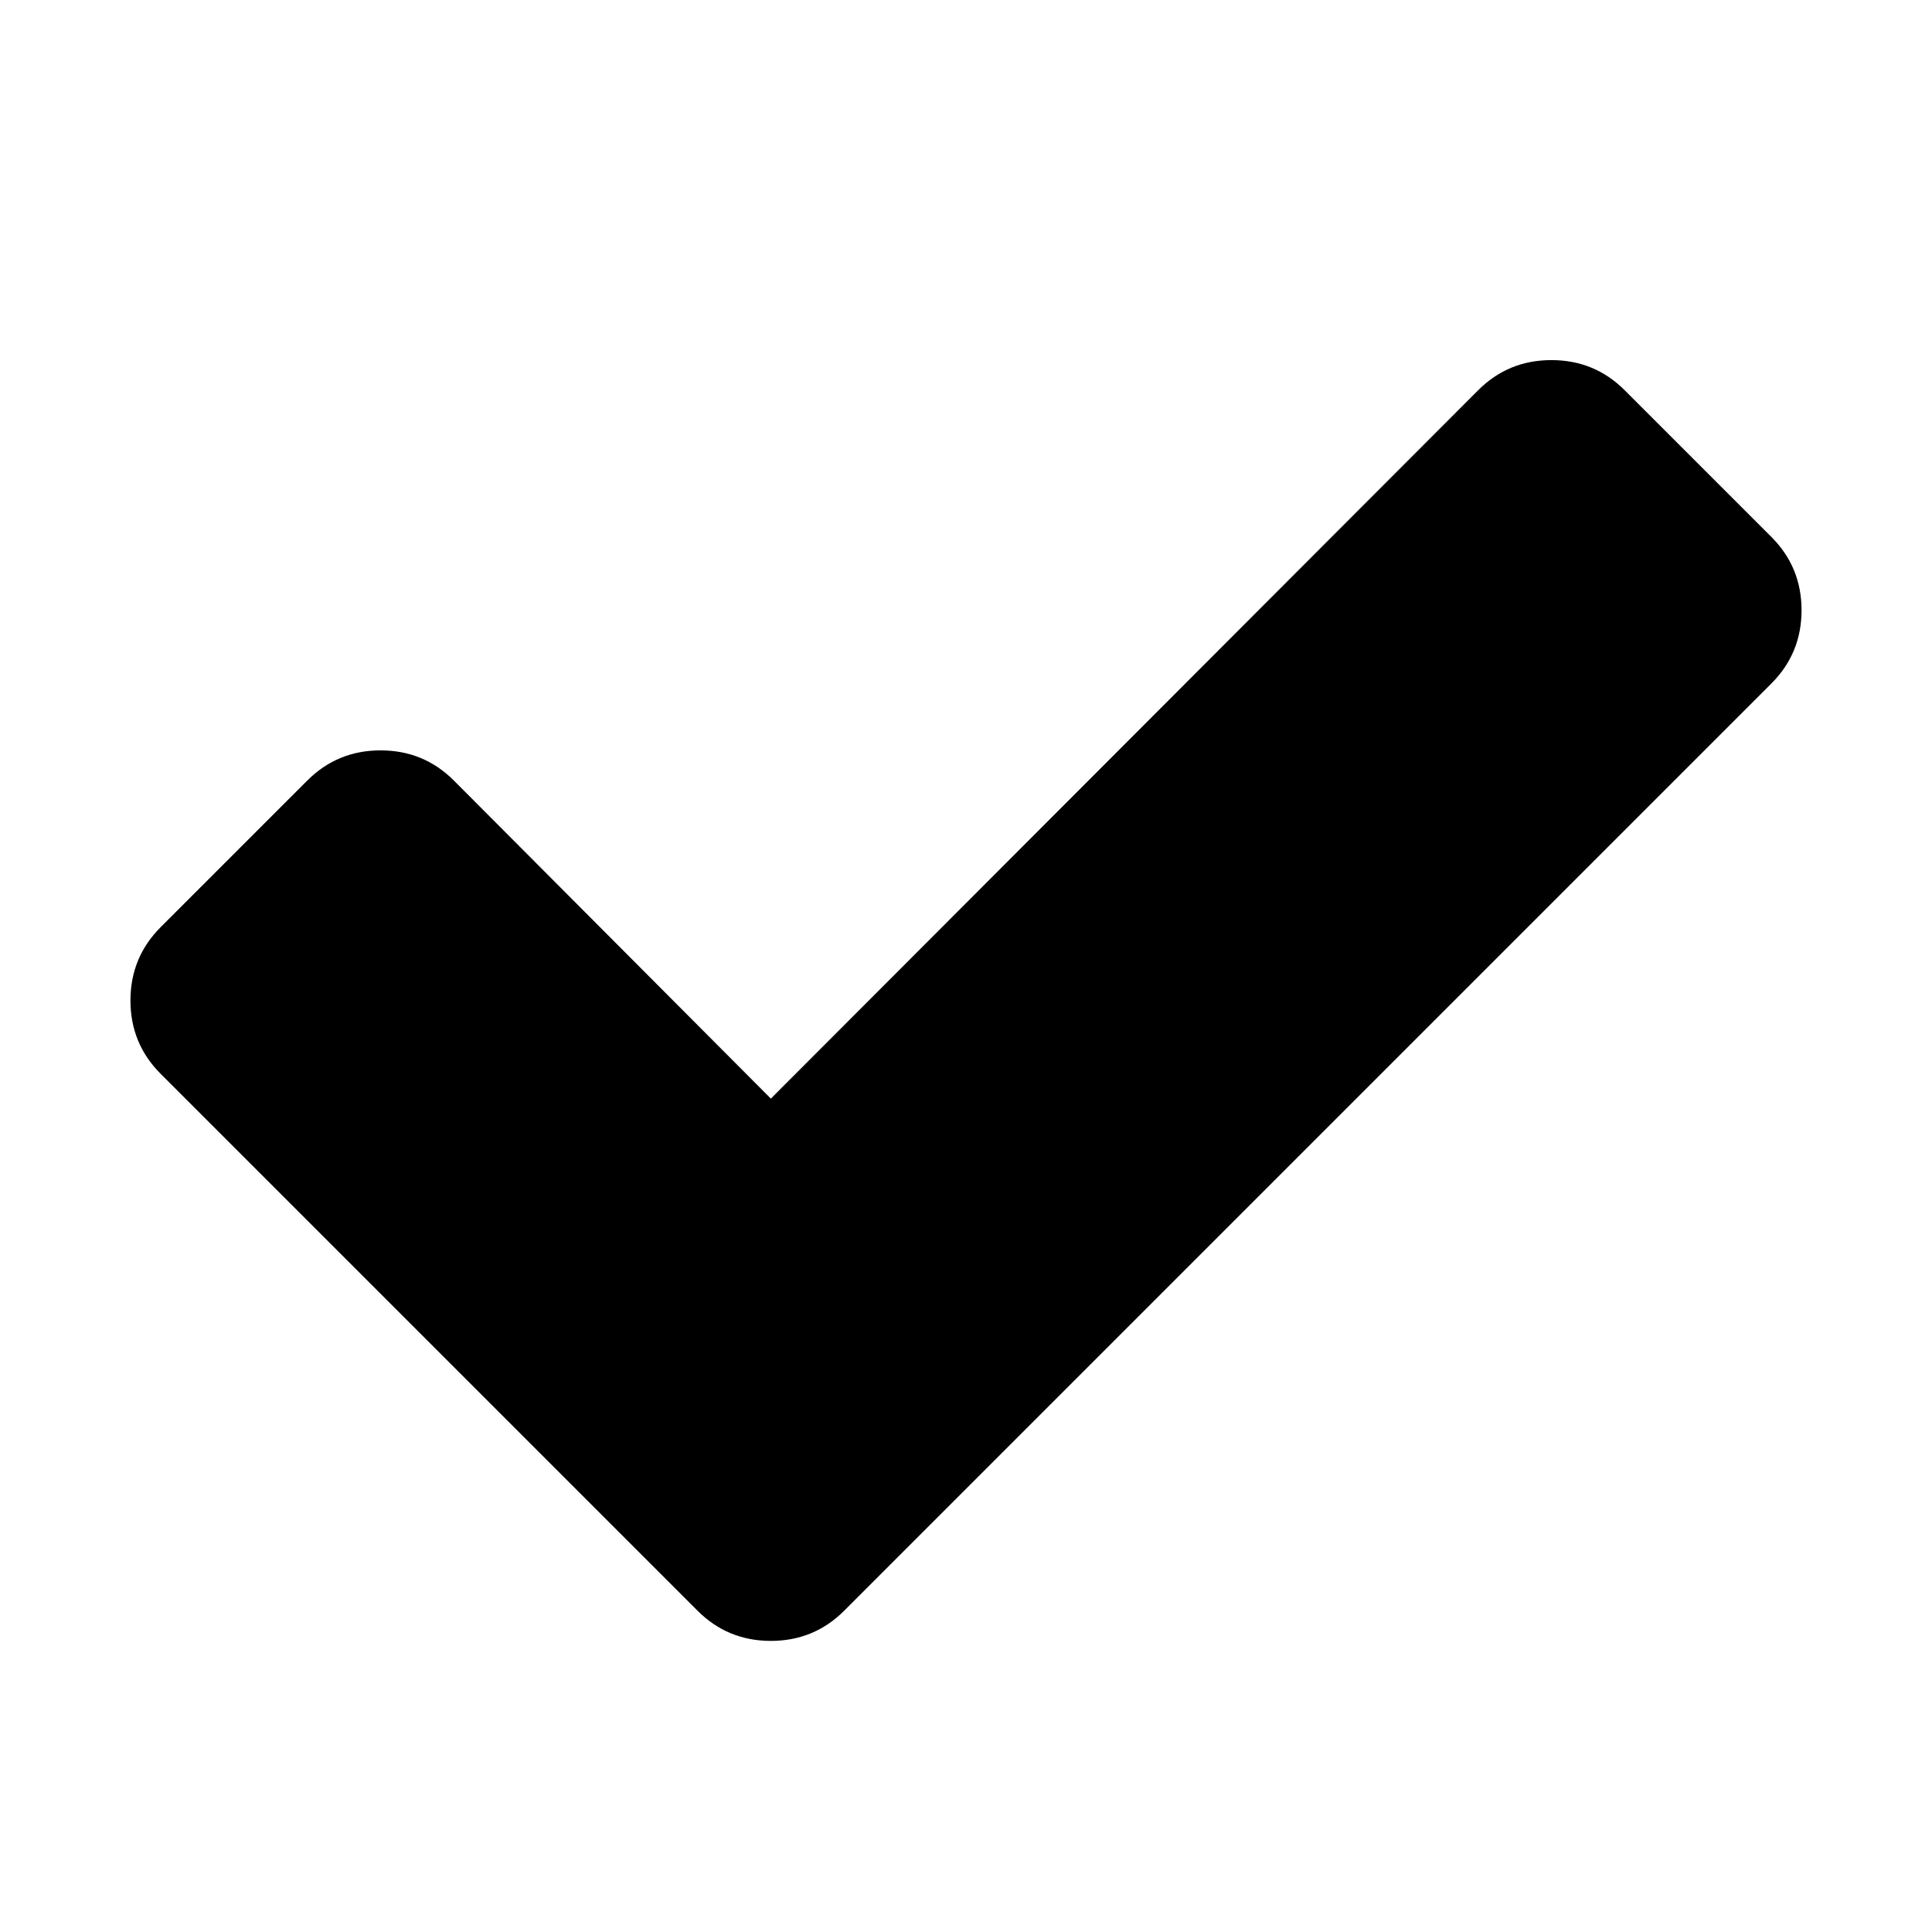
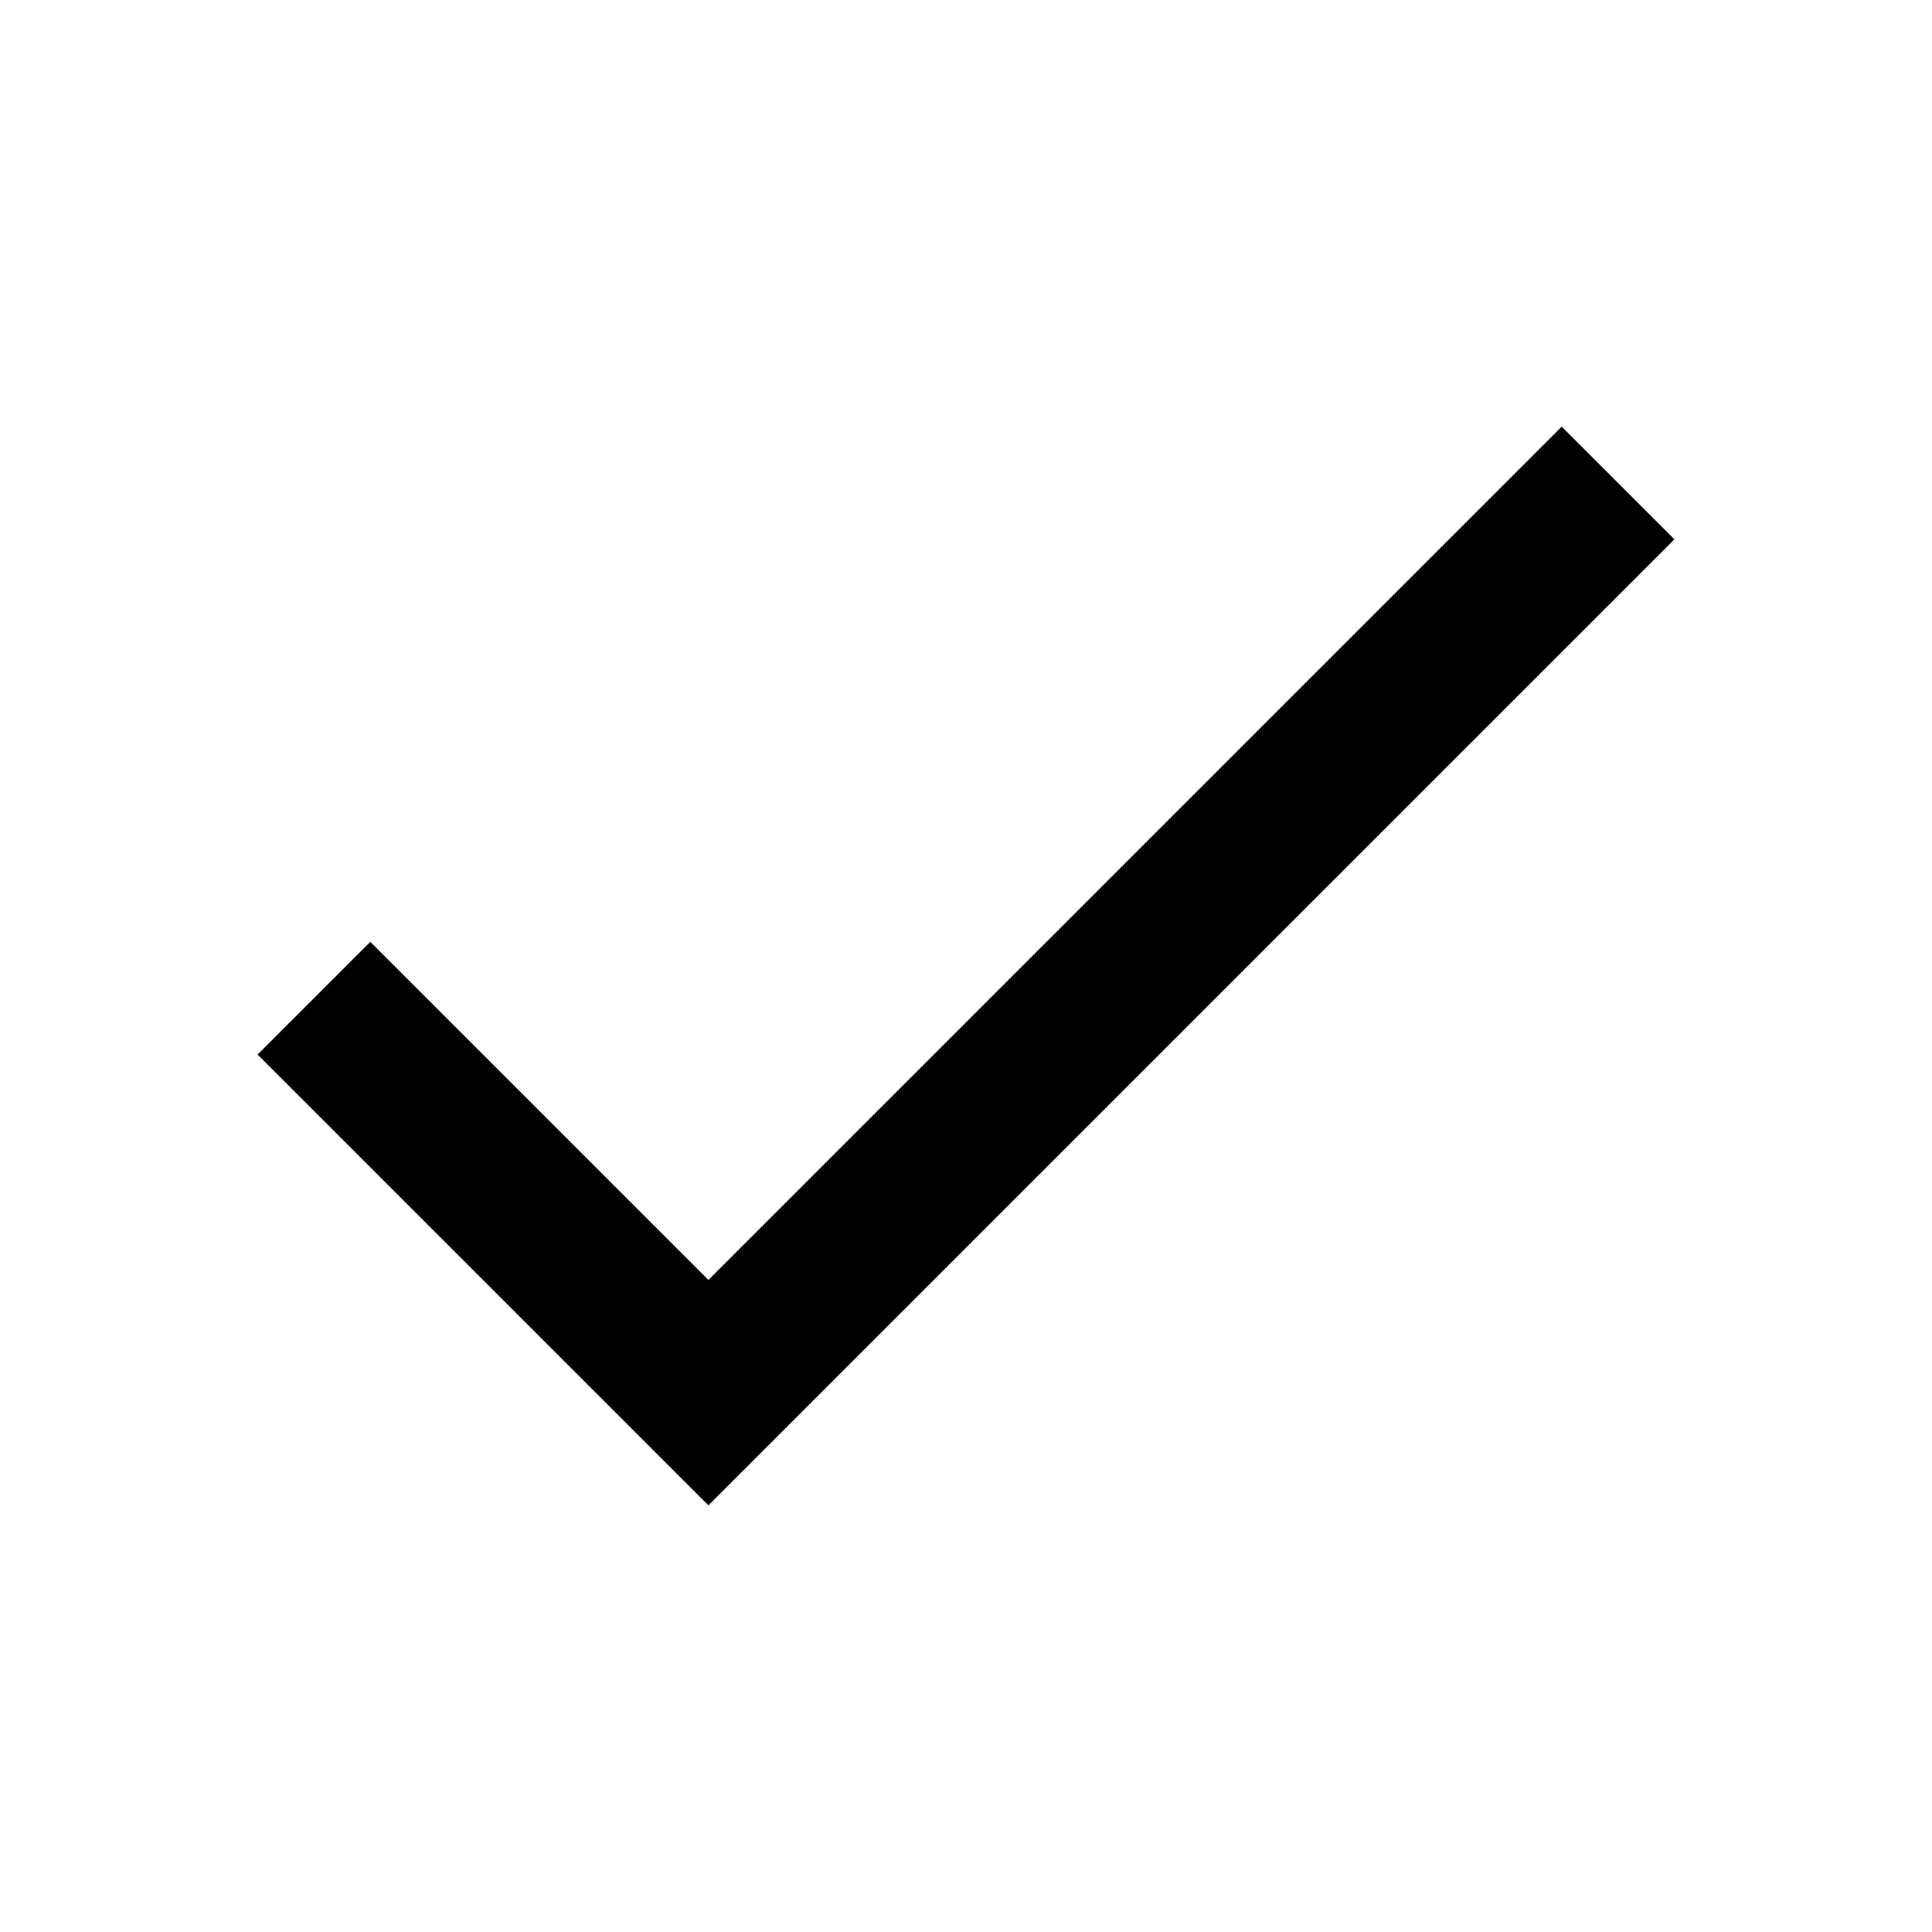
- <svg xmlns="http://www.w3.org/2000/svg" width="1792" height="1792" viewBox="0 0 1792 1792">
-   <path d="M1671 566q0 40-28 68l-724 724-136 136q-28 28-68 28t-68-28l-136-136-362-362q-28-28-28-68t28-68l136-136q28-28 68-28t68 28l294 295 656-657q28-28 68-28t68 28l136 136q28 28 28 68z" />
+ <svg xmlns="http://www.w3.org/2000/svg" width="24" height="24" viewBox="0 0 24 24">
+   <polygon points="19.4,5.3 20.8,6.7 8.8,18.7 3.2,13.1 4.6,11.7 8.8,15.9 " />
</svg>
